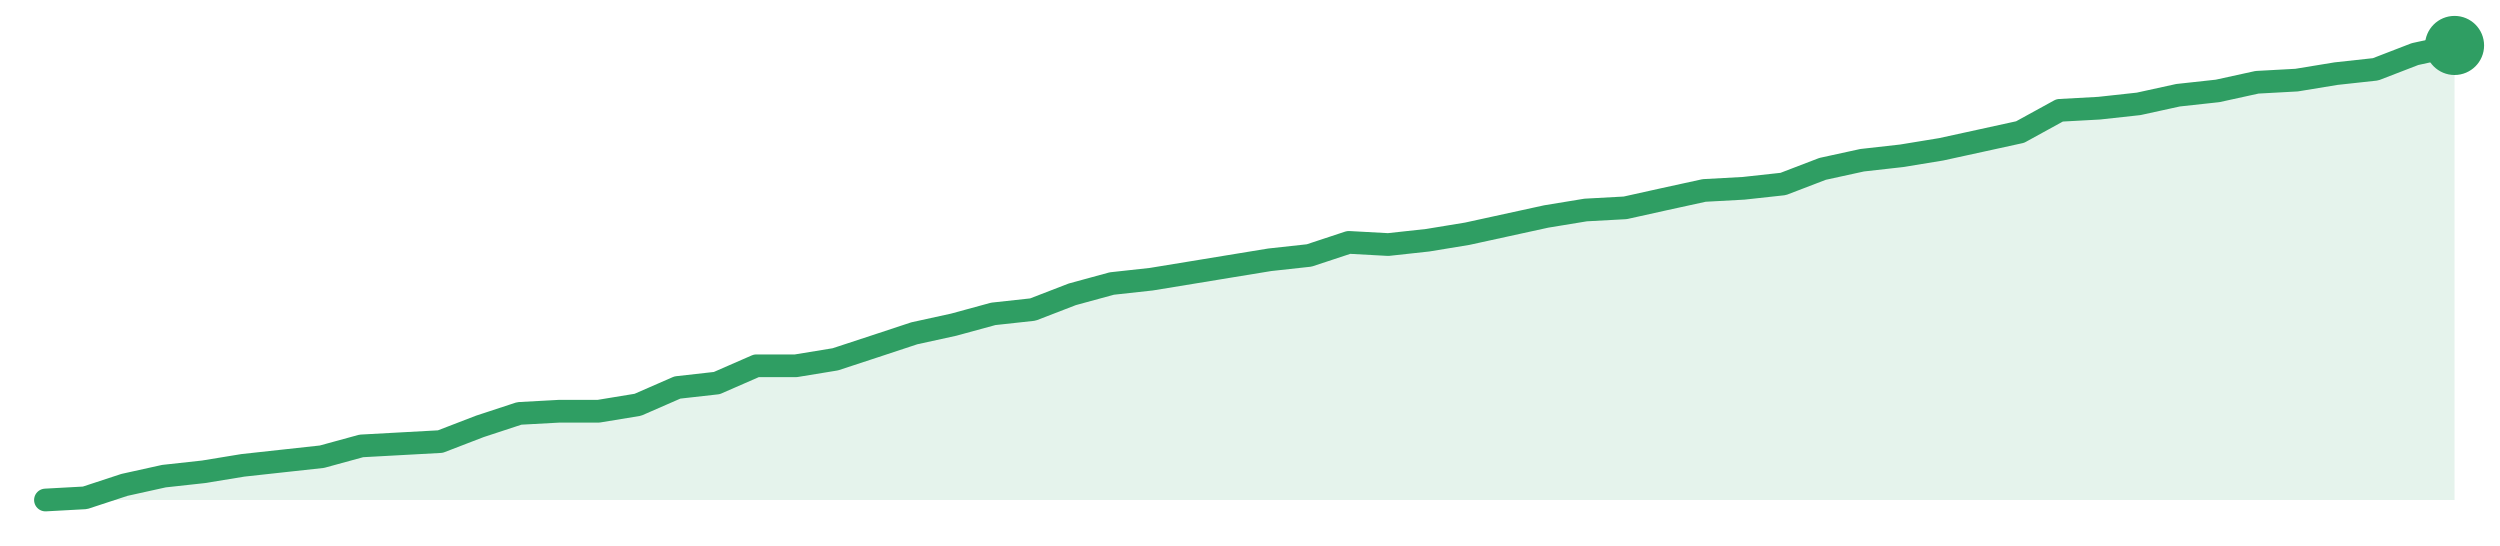
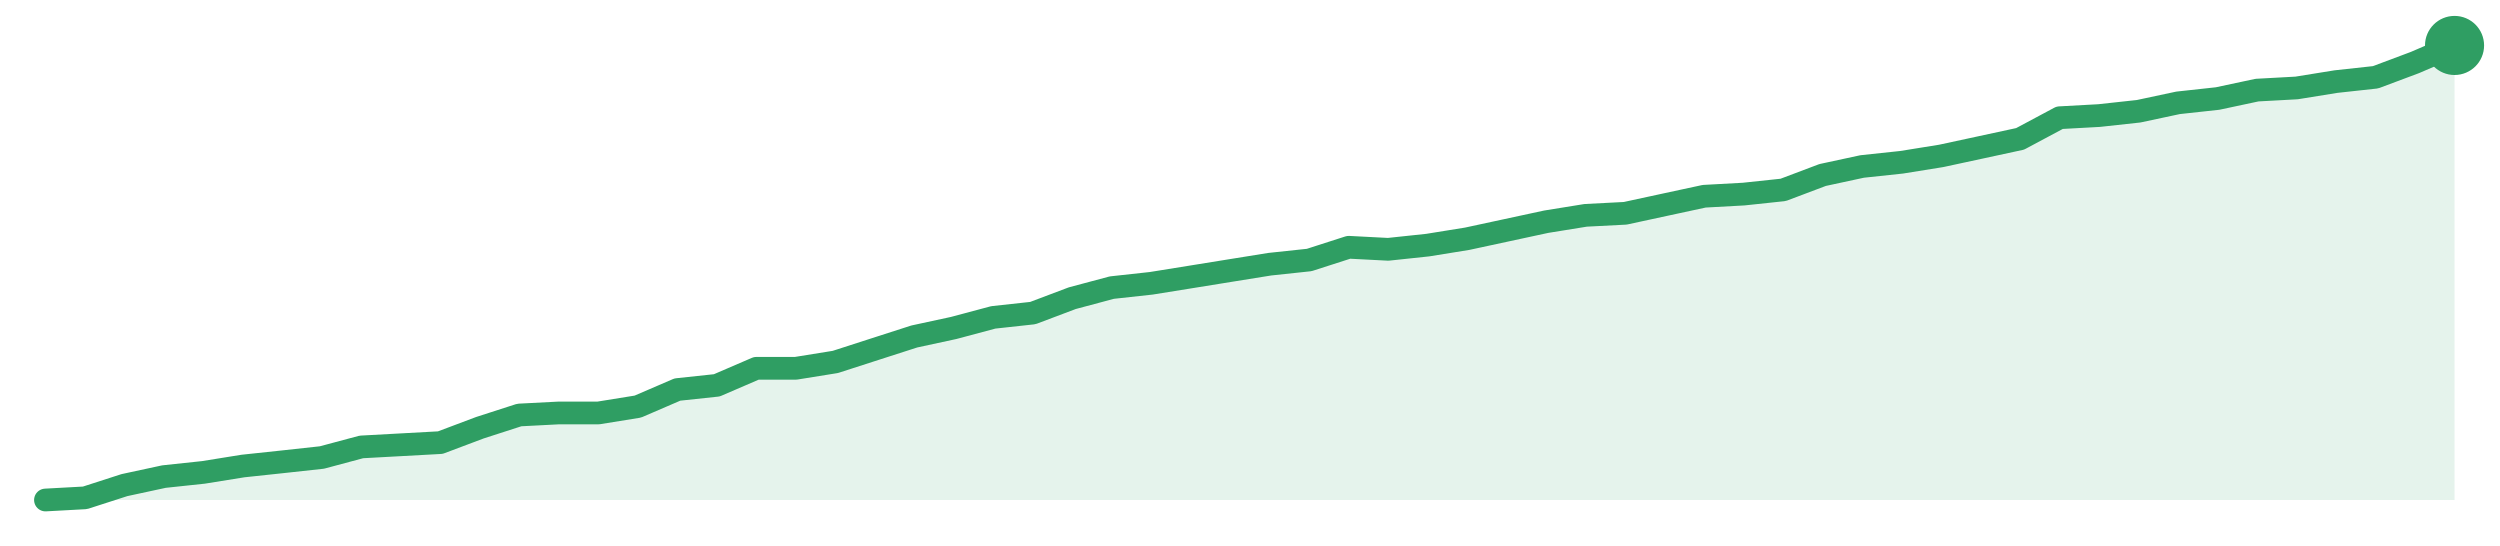
<svg xmlns="http://www.w3.org/2000/svg" width="220" height="48" viewBox="0 0 220 48" role="img" aria-label="trend">
-   <path d="M4.0,44.0 L4.0,44.0 L7.48,43.81 L10.95,42.67 L14.43,41.9 L17.9,41.52 L21.38,40.95 L24.85,40.57 L28.33,40.19 L31.8,39.24 L35.28,39.05 L38.75,38.86 L42.23,37.52 L45.7,36.38 L49.18,36.19 L52.66,36.19 L56.13,35.62 L59.61,34.1 L63.08,33.71 L66.56,32.19 L70.03,32.19 L73.51,31.62 L76.98,30.48 L80.46,29.33 L83.93,28.57 L87.41,27.62 L90.89,27.24 L94.36,25.9 L97.84,24.95 L101.31,24.57 L104.79,24.0 L108.26,23.43 L111.74,22.86 L115.21,22.48 L118.69,21.33 L122.16,21.52 L125.64,21.14 L129.11,20.57 L132.59,19.81 L136.07,19.05 L139.54,18.48 L143.02,18.29 L146.49,17.52 L149.97,16.76 L153.44,16.57 L156.92,16.19 L160.39,14.86 L163.87,14.1 L167.34,13.71 L170.82,13.14 L174.3,12.38 L177.77,11.62 L181.25,9.71 L184.72,9.52 L188.2,9.14 L191.67,8.38 L195.15,8.0 L198.62,7.24 L202.1,7.05 L205.57,6.48 L209.05,6.1 L212.52,4.76 L216.0,4.0 L216.0,44.0 Z" fill="#2f9e631f" />
-   <path d="M4.0,44.0 L7.48,43.81 L10.95,42.67 L14.43,41.9 L17.9,41.52 L21.38,40.95 L24.85,40.57 L28.33,40.19 L31.8,39.24 L35.28,39.05 L38.75,38.86 L42.23,37.52 L45.7,36.38 L49.18,36.19 L52.66,36.19 L56.13,35.62 L59.61,34.1 L63.08,33.71 L66.56,32.19 L70.03,32.19 L73.51,31.62 L76.98,30.48 L80.46,29.33 L83.93,28.57 L87.41,27.62 L90.89,27.24 L94.36,25.9 L97.84,24.95 L101.31,24.57 L104.79,24.0 L108.26,23.43 L111.74,22.86 L115.21,22.48 L118.69,21.33 L122.16,21.52 L125.64,21.14 L129.11,20.57 L132.59,19.81 L136.07,19.05 L139.54,18.48 L143.02,18.29 L146.49,17.52 L149.97,16.76 L153.44,16.57 L156.92,16.19 L160.39,14.86 L163.87,14.1 L167.34,13.71 L170.82,13.14 L174.3,12.38 L177.77,11.62 L181.25,9.71 L184.72,9.52 L188.2,9.14 L191.67,8.38 L195.15,8.0 L198.62,7.24 L202.1,7.05 L205.57,6.48 L209.05,6.1 L212.52,4.76 L216.0,4.0" fill="none" stroke="#2f9e63" stroke-width="2" stroke-linejoin="round" stroke-linecap="round" />
+   <path d="M4.0,44.0 L4.0,44.0 L7.48,43.81 L10.95,42.69 L14.43,41.94 L17.9,41.57 L21.38,41.01 L24.85,40.64 L28.33,40.26 L31.8,39.33 L35.28,39.14 L38.75,38.95 L42.23,37.64 L45.7,36.52 L49.18,36.34 L52.66,36.34 L56.13,35.78 L59.61,34.28 L63.08,33.91 L66.56,32.41 L70.03,32.41 L73.51,31.85 L76.98,30.73 L80.46,29.61 L83.93,28.86 L87.41,27.93 L90.89,27.55 L94.36,26.24 L97.84,25.31 L101.31,24.93 L104.79,24.37 L108.26,23.81 L111.74,23.25 L115.21,22.88 L118.69,21.76 L122.16,21.94 L125.64,21.57 L129.11,21.01 L132.59,20.26 L136.07,19.51 L139.54,18.95 L143.02,18.77 L146.49,18.02 L149.97,17.27 L153.44,17.08 L156.92,16.71 L160.39,15.4 L163.87,14.65 L167.34,14.28 L170.82,13.72 L174.3,12.97 L177.77,12.22 L181.25,10.36 L184.72,10.17 L188.2,9.79 L191.67,9.05 L195.15,8.67 L198.62,7.93 L202.1,7.74 L205.57,7.18 L209.05,6.8 L212.52,5.5 L216.0,4.0 L216.0,44.0 Z" fill="#2f9e631f" />
+   <path d="M4.0,44.0 L7.48,43.81 L10.95,42.69 L14.43,41.94 L17.9,41.57 L21.38,41.01 L24.85,40.64 L28.33,40.26 L31.8,39.33 L35.28,39.14 L38.75,38.95 L42.23,37.64 L45.7,36.52 L49.18,36.34 L52.66,36.34 L56.13,35.78 L59.61,34.28 L63.08,33.91 L66.56,32.41 L70.03,32.41 L73.51,31.85 L76.98,30.73 L80.46,29.61 L83.93,28.86 L87.41,27.93 L90.89,27.55 L94.36,26.24 L97.84,25.31 L101.31,24.93 L104.79,24.37 L108.26,23.81 L111.74,23.25 L115.21,22.88 L118.69,21.76 L122.16,21.94 L125.64,21.57 L129.11,21.01 L132.59,20.26 L136.07,19.51 L139.54,18.95 L143.02,18.77 L146.49,18.02 L149.97,17.27 L153.44,17.08 L156.92,16.71 L160.39,15.4 L163.87,14.65 L167.34,14.28 L170.82,13.72 L174.3,12.97 L177.77,12.22 L181.25,10.36 L184.72,10.17 L188.2,9.79 L191.67,9.05 L195.15,8.67 L198.62,7.93 L202.1,7.74 L205.57,7.18 L209.05,6.8 L212.52,5.5 L216.0,4.0" fill="none" stroke="#2f9e63" stroke-width="2" stroke-linejoin="round" stroke-linecap="round" />
  <circle cx="216.0" cy="4.0" r="2.6" fill="#2f9e63" />
</svg>
